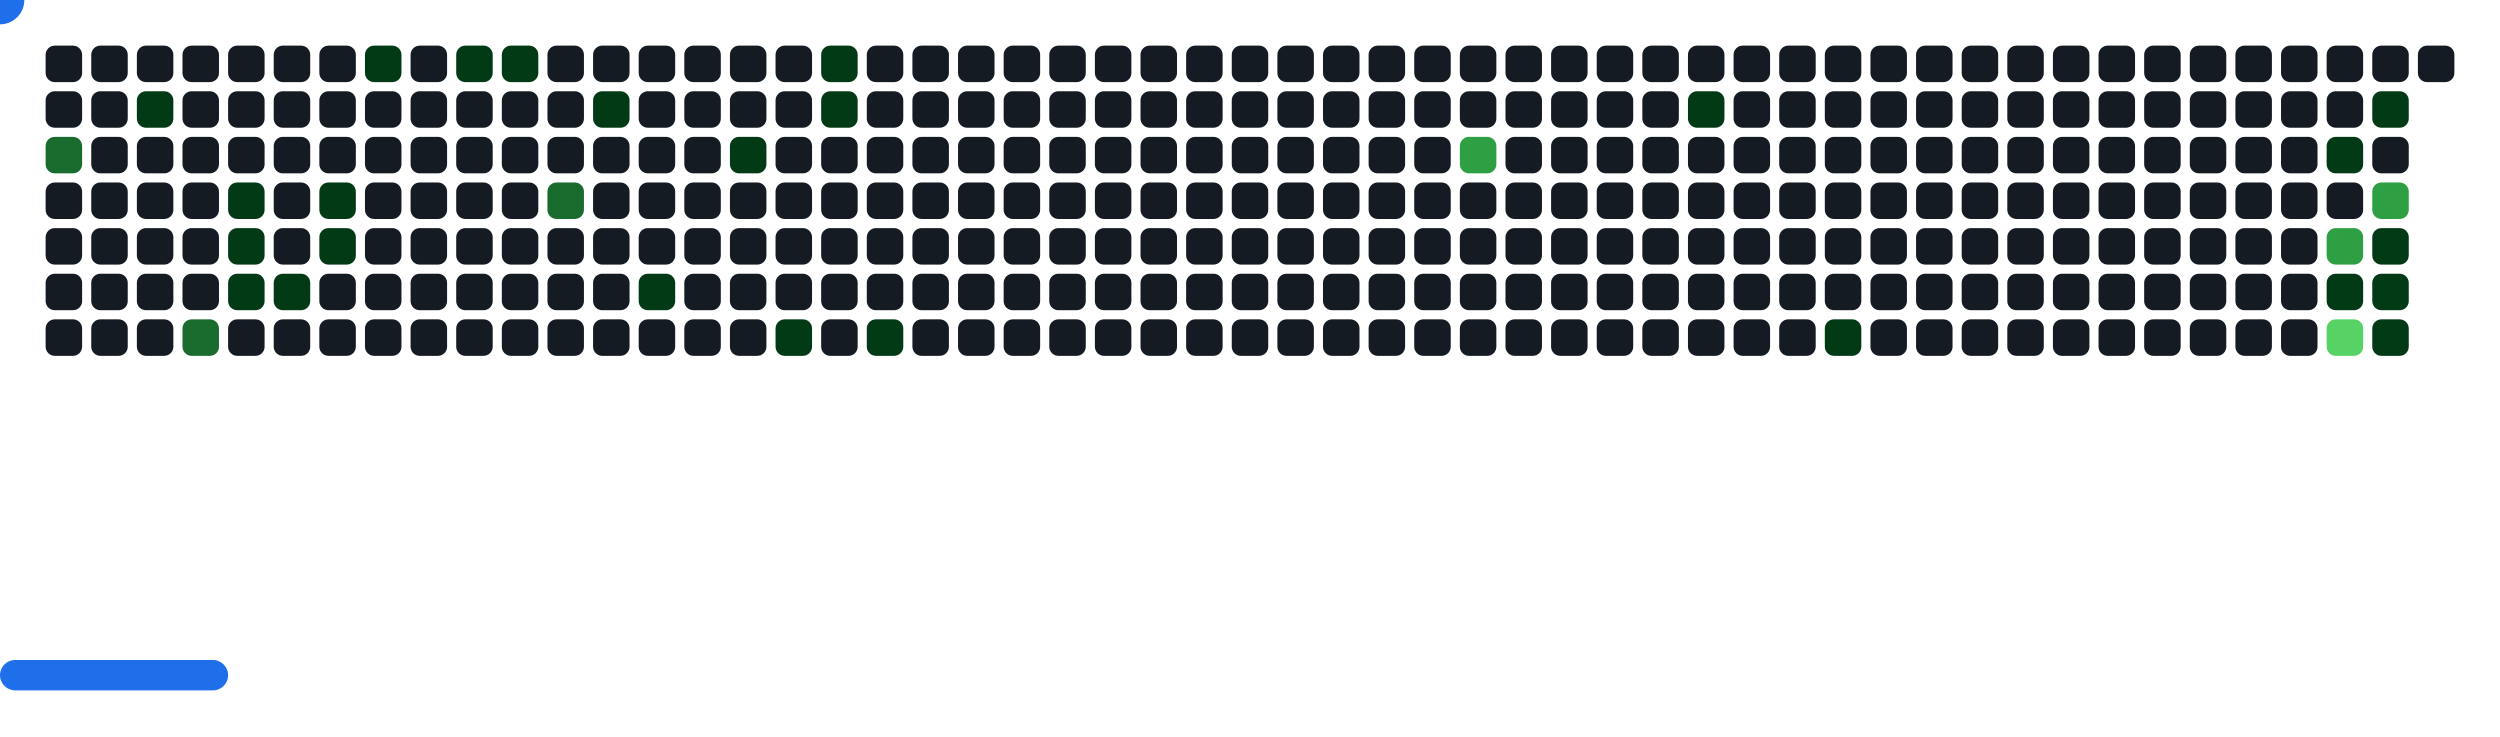
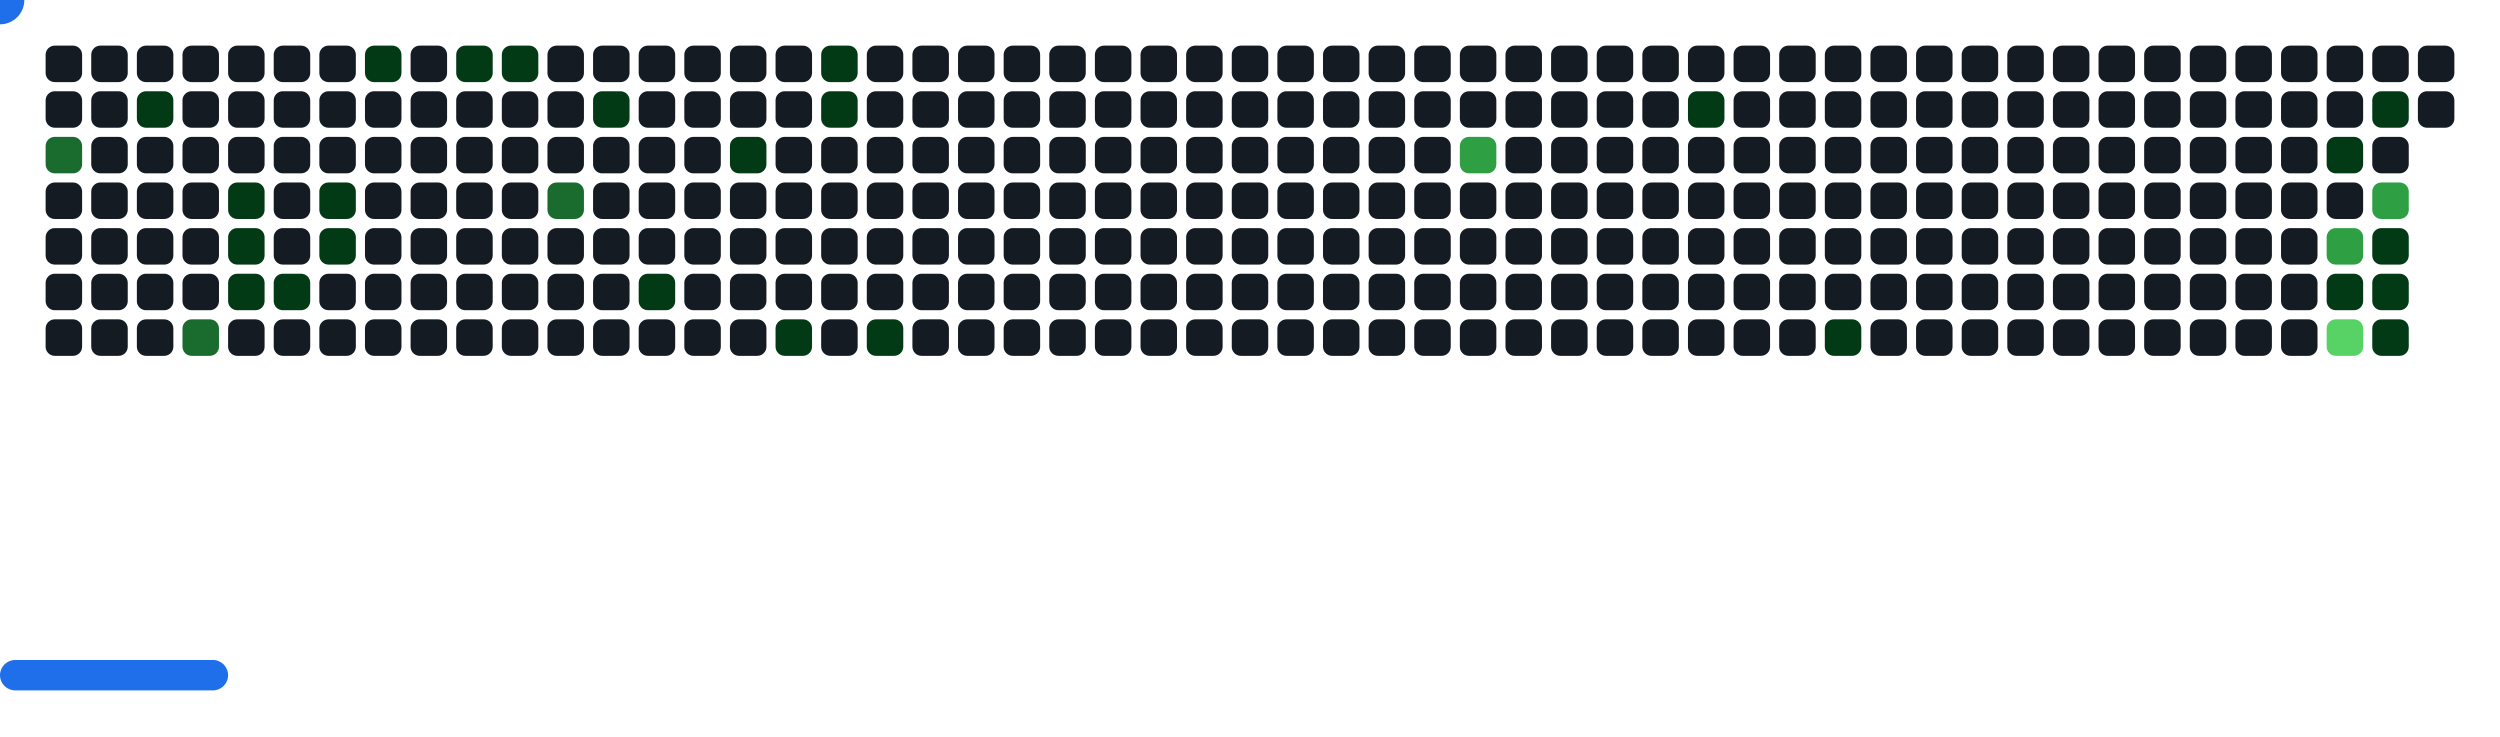
<svg xmlns="http://www.w3.org/2000/svg" width="822" height="242" viewBox="0 0 822 242">
  <style>.c0{fill:#151B23}.c1{fill:#033A16}.c2{fill:#196C2E}.c3{fill:#2EA043}.c4{fill:#56D364}</style>
  <defs>
    <symbol id="brick">
      <rect x="0" y="0" width="12" height="12" rx="3" />
    </symbol>
  </defs>
  <use href="#brick" x="15" y="15" class="c0" opacity="1" />
  <use href="#brick" x="15" y="30" class="c0" opacity="1" />
  <use href="#brick" x="15" y="45" fill="#196C2E">
    <animate attributeName="fill" values="#196C2E;#196C2E;#151B23;#151B23" keyTimes="0;0.405;0.405;1" dur="66.567s" fill="freeze" repeatCount="indefinite" />
  </use>
  <use href="#brick" x="15" y="60" class="c0" opacity="1" />
  <use href="#brick" x="15" y="75" class="c0" opacity="1" />
  <use href="#brick" x="15" y="90" class="c0" opacity="1" />
  <use href="#brick" x="15" y="105" class="c0" opacity="1" />
  <use href="#brick" x="30" y="15" class="c0" opacity="1" />
  <use href="#brick" x="30" y="30" class="c0" opacity="1" />
  <use href="#brick" x="30" y="45" class="c0" opacity="1" />
  <use href="#brick" x="30" y="60" class="c0" opacity="1" />
  <use href="#brick" x="30" y="75" class="c0" opacity="1" />
  <use href="#brick" x="30" y="90" class="c0" opacity="1" />
  <use href="#brick" x="30" y="105" class="c0" opacity="1" />
  <use href="#brick" x="45" y="15" class="c0" opacity="1" />
  <use href="#brick" x="45" y="30" fill="#033A16">
    <animate attributeName="fill" values="#033A16;#033A16;#151B23;#151B23" keyTimes="0;0.403;0.403;1" dur="66.567s" fill="freeze" repeatCount="indefinite" />
  </use>
  <use href="#brick" x="45" y="45" class="c0" opacity="1" />
  <use href="#brick" x="45" y="60" class="c0" opacity="1" />
  <use href="#brick" x="45" y="75" class="c0" opacity="1" />
  <use href="#brick" x="45" y="90" class="c0" opacity="1" />
  <use href="#brick" x="45" y="105" class="c0" opacity="1" />
  <use href="#brick" x="60" y="15" class="c0" opacity="1" />
  <use href="#brick" x="60" y="30" class="c0" opacity="1" />
  <use href="#brick" x="60" y="45" class="c0" opacity="1" />
  <use href="#brick" x="60" y="60" class="c0" opacity="1" />
  <use href="#brick" x="60" y="75" class="c0" opacity="1" />
  <use href="#brick" x="60" y="90" class="c0" opacity="1" />
  <use href="#brick" x="60" y="105" fill="#196C2E">
    <animate attributeName="fill" values="#196C2E;#196C2E;#151B23;#151B23" keyTimes="0;0.624;0.624;1" dur="66.567s" fill="freeze" repeatCount="indefinite" />
  </use>
  <use href="#brick" x="75" y="15" class="c0" opacity="1" />
  <use href="#brick" x="75" y="30" class="c0" opacity="1" />
  <use href="#brick" x="75" y="45" class="c0" opacity="1" />
  <use href="#brick" x="75" y="60" fill="#033A16">
    <animate attributeName="fill" values="#033A16;#033A16;#151B23;#151B23" keyTimes="0;0.3;0.3;1" dur="66.567s" fill="freeze" repeatCount="indefinite" />
  </use>
  <use href="#brick" x="75" y="75" fill="#033A16">
    <animate attributeName="fill" values="#033A16;#033A16;#151B23;#151B23" keyTimes="0;0.301;0.301;1" dur="66.567s" fill="freeze" repeatCount="indefinite" />
  </use>
  <use href="#brick" x="75" y="90" fill="#033A16">
    <animate attributeName="fill" values="#033A16;#033A16;#151B23;#151B23" keyTimes="0;0.841;0.841;1" dur="66.567s" fill="freeze" repeatCount="indefinite" />
  </use>
  <use href="#brick" x="75" y="105" class="c0" opacity="1" />
  <use href="#brick" x="90" y="15" class="c0" opacity="1" />
  <use href="#brick" x="90" y="30" class="c0" opacity="1" />
  <use href="#brick" x="90" y="45" class="c0" opacity="1" />
  <use href="#brick" x="90" y="60" class="c0" opacity="1" />
  <use href="#brick" x="90" y="75" class="c0" opacity="1" />
  <use href="#brick" x="90" y="90" fill="#033A16">
    <animate attributeName="fill" values="#033A16;#033A16;#151B23;#151B23" keyTimes="0;0.086;0.086;1" dur="66.567s" fill="freeze" repeatCount="indefinite" />
  </use>
  <use href="#brick" x="90" y="105" class="c0" opacity="1" />
  <use href="#brick" x="105" y="15" class="c0" opacity="1" />
  <use href="#brick" x="105" y="30" class="c0" opacity="1" />
  <use href="#brick" x="105" y="45" class="c0" opacity="1" />
  <use href="#brick" x="105" y="60" fill="#033A16">
    <animate attributeName="fill" values="#033A16;#033A16;#151B23;#151B23" keyTimes="0;0.399;0.399;1" dur="66.567s" fill="freeze" repeatCount="indefinite" />
  </use>
  <use href="#brick" x="105" y="75" fill="#033A16">
    <animate attributeName="fill" values="#033A16;#033A16;#151B23;#151B23" keyTimes="0;0.41;0.41;1" dur="66.567s" fill="freeze" repeatCount="indefinite" />
  </use>
  <use href="#brick" x="105" y="90" class="c0" opacity="1" />
  <use href="#brick" x="105" y="105" class="c0" opacity="1" />
  <use href="#brick" x="120" y="15" fill="#033A16">
    <animate attributeName="fill" values="#033A16;#033A16;#151B23;#151B23" keyTimes="0;0.303;0.303;1" dur="66.567s" fill="freeze" repeatCount="indefinite" />
  </use>
  <use href="#brick" x="120" y="30" class="c0" opacity="1" />
  <use href="#brick" x="120" y="45" class="c0" opacity="1" />
  <use href="#brick" x="120" y="60" class="c0" opacity="1" />
  <use href="#brick" x="120" y="75" class="c0" opacity="1" />
  <use href="#brick" x="120" y="90" class="c0" opacity="1" />
  <use href="#brick" x="120" y="105" class="c0" opacity="1" />
  <use href="#brick" x="135" y="15" class="c0" opacity="1" />
  <use href="#brick" x="135" y="30" class="c0" opacity="1" />
  <use href="#brick" x="135" y="45" class="c0" opacity="1" />
  <use href="#brick" x="135" y="60" class="c0" opacity="1" />
  <use href="#brick" x="135" y="75" class="c0" opacity="1" />
  <use href="#brick" x="135" y="90" class="c0" opacity="1" />
  <use href="#brick" x="135" y="105" class="c0" opacity="1" />
  <use href="#brick" x="150" y="15" fill="#033A16">
    <animate attributeName="fill" values="#033A16;#033A16;#151B23;#151B23" keyTimes="0;0.396;0.396;1" dur="66.567s" fill="freeze" repeatCount="indefinite" />
  </use>
  <use href="#brick" x="150" y="30" class="c0" opacity="1" />
  <use href="#brick" x="150" y="45" class="c0" opacity="1" />
  <use href="#brick" x="150" y="60" class="c0" opacity="1" />
  <use href="#brick" x="150" y="75" class="c0" opacity="1" />
  <use href="#brick" x="150" y="90" class="c0" opacity="1" />
  <use href="#brick" x="150" y="105" class="c0" opacity="1" />
  <use href="#brick" x="165" y="15" fill="#033A16">
    <animate attributeName="fill" values="#033A16;#033A16;#151B23;#151B23" keyTimes="0;0.719;0.719;1" dur="66.567s" fill="freeze" repeatCount="indefinite" />
  </use>
  <use href="#brick" x="165" y="30" class="c0" opacity="1" />
  <use href="#brick" x="165" y="45" class="c0" opacity="1" />
  <use href="#brick" x="165" y="60" class="c0" opacity="1" />
  <use href="#brick" x="165" y="75" class="c0" opacity="1" />
  <use href="#brick" x="165" y="90" class="c0" opacity="1" />
  <use href="#brick" x="165" y="105" class="c0" opacity="1" />
  <use href="#brick" x="180" y="15" class="c0" opacity="1" />
  <use href="#brick" x="180" y="30" class="c0" opacity="1" />
  <use href="#brick" x="180" y="45" class="c0" opacity="1" />
  <use href="#brick" x="180" y="60" fill="#196C2E">
    <animate attributeName="fill" values="#196C2E;#196C2E;#151B23;#151B23" keyTimes="0;0.069;0.069;1" dur="66.567s" fill="freeze" repeatCount="indefinite" />
  </use>
  <use href="#brick" x="180" y="75" class="c0" opacity="1" />
  <use href="#brick" x="180" y="90" class="c0" opacity="1" />
  <use href="#brick" x="180" y="105" class="c0" opacity="1" />
  <use href="#brick" x="195" y="15" class="c0" opacity="1" />
  <use href="#brick" x="195" y="30" fill="#033A16">
    <animate attributeName="fill" values="#033A16;#033A16;#151B23;#151B23" keyTimes="0;0.176;0.176;1" dur="66.567s" fill="freeze" repeatCount="indefinite" />
  </use>
  <use href="#brick" x="195" y="45" class="c0" opacity="1" />
  <use href="#brick" x="195" y="60" class="c0" opacity="1" />
  <use href="#brick" x="195" y="75" class="c0" opacity="1" />
  <use href="#brick" x="195" y="90" class="c0" opacity="1" />
  <use href="#brick" x="195" y="105" class="c0" opacity="1" />
  <use href="#brick" x="210" y="15" class="c0" opacity="1" />
  <use href="#brick" x="210" y="30" class="c0" opacity="1" />
  <use href="#brick" x="210" y="45" class="c0" opacity="1" />
  <use href="#brick" x="210" y="60" class="c0" opacity="1" />
  <use href="#brick" x="210" y="75" class="c0" opacity="1" />
  <use href="#brick" x="210" y="90" fill="#033A16">
    <animate attributeName="fill" values="#033A16;#033A16;#151B23;#151B23" keyTimes="0;0.067;0.067;1" dur="66.567s" fill="freeze" repeatCount="indefinite" />
  </use>
  <use href="#brick" x="210" y="105" class="c0" opacity="1" />
  <use href="#brick" x="225" y="15" class="c0" opacity="1" />
  <use href="#brick" x="225" y="30" class="c0" opacity="1" />
  <use href="#brick" x="225" y="45" class="c0" opacity="1" />
  <use href="#brick" x="225" y="60" class="c0" opacity="1" />
  <use href="#brick" x="225" y="75" class="c0" opacity="1" />
  <use href="#brick" x="225" y="90" class="c0" opacity="1" />
  <use href="#brick" x="225" y="105" class="c0" opacity="1" />
  <use href="#brick" x="240" y="15" class="c0" opacity="1" />
  <use href="#brick" x="240" y="30" class="c0" opacity="1" />
  <use href="#brick" x="240" y="45" fill="#033A16">
    <animate attributeName="fill" values="#033A16;#033A16;#151B23;#151B23" keyTimes="0;0.607;0.607;1" dur="66.567s" fill="freeze" repeatCount="indefinite" />
  </use>
  <use href="#brick" x="240" y="60" class="c0" opacity="1" />
  <use href="#brick" x="240" y="75" class="c0" opacity="1" />
  <use href="#brick" x="240" y="90" class="c0" opacity="1" />
  <use href="#brick" x="240" y="105" class="c0" opacity="1" />
  <use href="#brick" x="255" y="15" class="c0" opacity="1" />
  <use href="#brick" x="255" y="30" class="c0" opacity="1" />
  <use href="#brick" x="255" y="45" class="c0" opacity="1" />
  <use href="#brick" x="255" y="60" class="c0" opacity="1" />
  <use href="#brick" x="255" y="75" class="c0" opacity="1" />
  <use href="#brick" x="255" y="90" class="c0" opacity="1" />
  <use href="#brick" x="255" y="105" fill="#033A16">
    <animate attributeName="fill" values="#033A16;#033A16;#151B23;#151B23" keyTimes="0;0.172;0.172;1" dur="66.567s" fill="freeze" repeatCount="indefinite" />
  </use>
  <use href="#brick" x="270" y="15" fill="#033A16">
    <animate attributeName="fill" values="#033A16;#033A16;#151B23;#151B23" keyTimes="0;0.821;0.821;1" dur="66.567s" fill="freeze" repeatCount="indefinite" />
  </use>
  <use href="#brick" x="270" y="30" fill="#033A16">
    <animate attributeName="fill" values="#033A16;#033A16;#151B23;#151B23" keyTimes="0;0.063;0.063;1" dur="66.567s" fill="freeze" repeatCount="indefinite" />
  </use>
  <use href="#brick" x="270" y="45" class="c0" opacity="1" />
  <use href="#brick" x="270" y="60" class="c0" opacity="1" />
  <use href="#brick" x="270" y="75" class="c0" opacity="1" />
  <use href="#brick" x="270" y="90" class="c0" opacity="1" />
  <use href="#brick" x="270" y="105" class="c0" opacity="1" />
  <use href="#brick" x="285" y="15" class="c0" opacity="1" />
  <use href="#brick" x="285" y="30" class="c0" opacity="1" />
  <use href="#brick" x="285" y="45" class="c0" opacity="1" />
  <use href="#brick" x="285" y="60" class="c0" opacity="1" />
  <use href="#brick" x="285" y="75" class="c0" opacity="1" />
  <use href="#brick" x="285" y="90" class="c0" opacity="1" />
  <use href="#brick" x="285" y="105" fill="#033A16">
    <animate attributeName="fill" values="#033A16;#033A16;#151B23;#151B23" keyTimes="0;0.099;0.099;1" dur="66.567s" fill="freeze" repeatCount="indefinite" />
  </use>
  <use href="#brick" x="300" y="15" class="c0" opacity="1" />
  <use href="#brick" x="300" y="30" class="c0" opacity="1" />
  <use href="#brick" x="300" y="45" class="c0" opacity="1" />
  <use href="#brick" x="300" y="60" class="c0" opacity="1" />
  <use href="#brick" x="300" y="75" class="c0" opacity="1" />
  <use href="#brick" x="300" y="90" class="c0" opacity="1" />
  <use href="#brick" x="300" y="105" class="c0" opacity="1" />
  <use href="#brick" x="315" y="15" class="c0" opacity="1" />
  <use href="#brick" x="315" y="30" class="c0" opacity="1" />
  <use href="#brick" x="315" y="45" class="c0" opacity="1" />
  <use href="#brick" x="315" y="60" class="c0" opacity="1" />
  <use href="#brick" x="315" y="75" class="c0" opacity="1" />
  <use href="#brick" x="315" y="90" class="c0" opacity="1" />
  <use href="#brick" x="315" y="105" class="c0" opacity="1" />
  <use href="#brick" x="330" y="15" class="c0" opacity="1" />
  <use href="#brick" x="330" y="30" class="c0" opacity="1" />
  <use href="#brick" x="330" y="45" class="c0" opacity="1" />
  <use href="#brick" x="330" y="60" class="c0" opacity="1" />
  <use href="#brick" x="330" y="75" class="c0" opacity="1" />
  <use href="#brick" x="330" y="90" class="c0" opacity="1" />
  <use href="#brick" x="330" y="105" class="c0" opacity="1" />
  <use href="#brick" x="345" y="15" class="c0" opacity="1" />
  <use href="#brick" x="345" y="30" class="c0" opacity="1" />
  <use href="#brick" x="345" y="45" class="c0" opacity="1" />
  <use href="#brick" x="345" y="60" class="c0" opacity="1" />
  <use href="#brick" x="345" y="75" class="c0" opacity="1" />
  <use href="#brick" x="345" y="90" class="c0" opacity="1" />
  <use href="#brick" x="345" y="105" class="c0" opacity="1" />
  <use href="#brick" x="360" y="15" class="c0" opacity="1" />
  <use href="#brick" x="360" y="30" class="c0" opacity="1" />
  <use href="#brick" x="360" y="45" class="c0" opacity="1" />
  <use href="#brick" x="360" y="60" class="c0" opacity="1" />
  <use href="#brick" x="360" y="75" class="c0" opacity="1" />
  <use href="#brick" x="360" y="90" class="c0" opacity="1" />
  <use href="#brick" x="360" y="105" class="c0" opacity="1" />
  <use href="#brick" x="375" y="15" class="c0" opacity="1" />
  <use href="#brick" x="375" y="30" class="c0" opacity="1" />
  <use href="#brick" x="375" y="45" class="c0" opacity="1" />
  <use href="#brick" x="375" y="60" class="c0" opacity="1" />
  <use href="#brick" x="375" y="75" class="c0" opacity="1" />
  <use href="#brick" x="375" y="90" class="c0" opacity="1" />
  <use href="#brick" x="375" y="105" class="c0" opacity="1" />
  <use href="#brick" x="390" y="15" class="c0" opacity="1" />
  <use href="#brick" x="390" y="30" class="c0" opacity="1" />
  <use href="#brick" x="390" y="45" class="c0" opacity="1" />
  <use href="#brick" x="390" y="60" class="c0" opacity="1" />
  <use href="#brick" x="390" y="75" class="c0" opacity="1" />
  <use href="#brick" x="390" y="90" class="c0" opacity="1" />
  <use href="#brick" x="390" y="105" class="c0" opacity="1" />
  <use href="#brick" x="405" y="15" class="c0" opacity="1" />
  <use href="#brick" x="405" y="30" class="c0" opacity="1" />
  <use href="#brick" x="405" y="45" class="c0" opacity="1" />
  <use href="#brick" x="405" y="60" class="c0" opacity="1" />
  <use href="#brick" x="405" y="75" class="c0" opacity="1" />
  <use href="#brick" x="405" y="90" class="c0" opacity="1" />
  <use href="#brick" x="405" y="105" class="c0" opacity="1" />
  <use href="#brick" x="420" y="15" class="c0" opacity="1" />
  <use href="#brick" x="420" y="30" class="c0" opacity="1" />
  <use href="#brick" x="420" y="45" class="c0" opacity="1" />
  <use href="#brick" x="420" y="60" class="c0" opacity="1" />
  <use href="#brick" x="420" y="75" class="c0" opacity="1" />
  <use href="#brick" x="420" y="90" class="c0" opacity="1" />
  <use href="#brick" x="420" y="105" class="c0" opacity="1" />
  <use href="#brick" x="435" y="15" class="c0" opacity="1" />
  <use href="#brick" x="435" y="30" class="c0" opacity="1" />
  <use href="#brick" x="435" y="45" class="c0" opacity="1" />
  <use href="#brick" x="435" y="60" class="c0" opacity="1" />
  <use href="#brick" x="435" y="75" class="c0" opacity="1" />
  <use href="#brick" x="435" y="90" class="c0" opacity="1" />
  <use href="#brick" x="435" y="105" class="c0" opacity="1" />
  <use href="#brick" x="450" y="15" class="c0" opacity="1" />
  <use href="#brick" x="450" y="30" class="c0" opacity="1" />
  <use href="#brick" x="450" y="45" class="c0" opacity="1" />
  <use href="#brick" x="450" y="60" class="c0" opacity="1" />
  <use href="#brick" x="450" y="75" class="c0" opacity="1" />
  <use href="#brick" x="450" y="90" class="c0" opacity="1" />
  <use href="#brick" x="450" y="105" class="c0" opacity="1" />
  <use href="#brick" x="465" y="15" class="c0" opacity="1" />
  <use href="#brick" x="465" y="30" class="c0" opacity="1" />
  <use href="#brick" x="465" y="45" class="c0" opacity="1" />
  <use href="#brick" x="465" y="60" class="c0" opacity="1" />
  <use href="#brick" x="465" y="75" class="c0" opacity="1" />
  <use href="#brick" x="465" y="90" class="c0" opacity="1" />
  <use href="#brick" x="465" y="105" class="c0" opacity="1" />
  <use href="#brick" x="480" y="15" class="c0" opacity="1" />
  <use href="#brick" x="480" y="30" class="c0" opacity="1" />
  <use href="#brick" x="480" y="45" fill="#2EA043">
    <animate attributeName="fill" values="#2EA043;#2EA043;#151B23;#151B23" keyTimes="0;0.329;0.329;1" dur="66.567s" fill="freeze" repeatCount="indefinite" />
  </use>
  <use href="#brick" x="480" y="60" class="c0" opacity="1" />
  <use href="#brick" x="480" y="75" class="c0" opacity="1" />
  <use href="#brick" x="480" y="90" class="c0" opacity="1" />
  <use href="#brick" x="480" y="105" class="c0" opacity="1" />
  <use href="#brick" x="495" y="15" class="c0" opacity="1" />
  <use href="#brick" x="495" y="30" class="c0" opacity="1" />
  <use href="#brick" x="495" y="45" class="c0" opacity="1" />
  <use href="#brick" x="495" y="60" class="c0" opacity="1" />
  <use href="#brick" x="495" y="75" class="c0" opacity="1" />
  <use href="#brick" x="495" y="90" class="c0" opacity="1" />
  <use href="#brick" x="495" y="105" class="c0" opacity="1" />
  <use href="#brick" x="510" y="15" class="c0" opacity="1" />
  <use href="#brick" x="510" y="30" class="c0" opacity="1" />
  <use href="#brick" x="510" y="45" class="c0" opacity="1" />
  <use href="#brick" x="510" y="60" class="c0" opacity="1" />
  <use href="#brick" x="510" y="75" class="c0" opacity="1" />
  <use href="#brick" x="510" y="90" class="c0" opacity="1" />
  <use href="#brick" x="510" y="105" class="c0" opacity="1" />
  <use href="#brick" x="525" y="15" class="c0" opacity="1" />
  <use href="#brick" x="525" y="30" class="c0" opacity="1" />
  <use href="#brick" x="525" y="45" class="c0" opacity="1" />
  <use href="#brick" x="525" y="60" class="c0" opacity="1" />
  <use href="#brick" x="525" y="75" class="c0" opacity="1" />
  <use href="#brick" x="525" y="90" class="c0" opacity="1" />
  <use href="#brick" x="525" y="105" class="c0" opacity="1" />
  <use href="#brick" x="540" y="15" class="c0" opacity="1" />
  <use href="#brick" x="540" y="30" class="c0" opacity="1" />
  <use href="#brick" x="540" y="45" class="c0" opacity="1" />
  <use href="#brick" x="540" y="60" class="c0" opacity="1" />
  <use href="#brick" x="540" y="75" class="c0" opacity="1" />
  <use href="#brick" x="540" y="90" class="c0" opacity="1" />
  <use href="#brick" x="540" y="105" class="c0" opacity="1" />
  <use href="#brick" x="555" y="15" class="c0" opacity="1" />
  <use href="#brick" x="555" y="30" fill="#033A16">
    <animate attributeName="fill" values="#033A16;#033A16;#151B23;#151B23" keyTimes="0;0.118;0.118;1" dur="66.567s" fill="freeze" repeatCount="indefinite" />
  </use>
  <use href="#brick" x="555" y="45" class="c0" opacity="1" />
  <use href="#brick" x="555" y="60" class="c0" opacity="1" />
  <use href="#brick" x="555" y="75" class="c0" opacity="1" />
  <use href="#brick" x="555" y="90" class="c0" opacity="1" />
  <use href="#brick" x="555" y="105" class="c0" opacity="1" />
  <use href="#brick" x="570" y="15" class="c0" opacity="1" />
  <use href="#brick" x="570" y="30" class="c0" opacity="1" />
  <use href="#brick" x="570" y="45" class="c0" opacity="1" />
  <use href="#brick" x="570" y="60" class="c0" opacity="1" />
  <use href="#brick" x="570" y="75" class="c0" opacity="1" />
  <use href="#brick" x="570" y="90" class="c0" opacity="1" />
  <use href="#brick" x="570" y="105" class="c0" opacity="1" />
  <use href="#brick" x="585" y="15" class="c0" opacity="1" />
  <use href="#brick" x="585" y="30" class="c0" opacity="1" />
  <use href="#brick" x="585" y="45" class="c0" opacity="1" />
  <use href="#brick" x="585" y="60" class="c0" opacity="1" />
  <use href="#brick" x="585" y="75" class="c0" opacity="1" />
  <use href="#brick" x="585" y="90" class="c0" opacity="1" />
  <use href="#brick" x="585" y="105" class="c0" opacity="1" />
  <use href="#brick" x="600" y="15" class="c0" opacity="1" />
  <use href="#brick" x="600" y="30" class="c0" opacity="1" />
  <use href="#brick" x="600" y="45" class="c0" opacity="1" />
  <use href="#brick" x="600" y="60" class="c0" opacity="1" />
  <use href="#brick" x="600" y="75" class="c0" opacity="1" />
  <use href="#brick" x="600" y="90" class="c0" opacity="1" />
  <use href="#brick" x="600" y="105" fill="#033A16">
    <animate attributeName="fill" values="#033A16;#033A16;#151B23;#151B23" keyTimes="0;0.148;0.148;1" dur="66.567s" fill="freeze" repeatCount="indefinite" />
  </use>
  <use href="#brick" x="615" y="15" class="c0" opacity="1" />
  <use href="#brick" x="615" y="30" class="c0" opacity="1" />
  <use href="#brick" x="615" y="45" class="c0" opacity="1" />
  <use href="#brick" x="615" y="60" class="c0" opacity="1" />
  <use href="#brick" x="615" y="75" class="c0" opacity="1" />
  <use href="#brick" x="615" y="90" class="c0" opacity="1" />
  <use href="#brick" x="615" y="105" class="c0" opacity="1" />
  <use href="#brick" x="630" y="15" class="c0" opacity="1" />
  <use href="#brick" x="630" y="30" class="c0" opacity="1" />
  <use href="#brick" x="630" y="45" class="c0" opacity="1" />
  <use href="#brick" x="630" y="60" class="c0" opacity="1" />
  <use href="#brick" x="630" y="75" class="c0" opacity="1" />
  <use href="#brick" x="630" y="90" class="c0" opacity="1" />
  <use href="#brick" x="630" y="105" class="c0" opacity="1" />
  <use href="#brick" x="645" y="15" class="c0" opacity="1" />
  <use href="#brick" x="645" y="30" class="c0" opacity="1" />
  <use href="#brick" x="645" y="45" class="c0" opacity="1" />
  <use href="#brick" x="645" y="60" class="c0" opacity="1" />
  <use href="#brick" x="645" y="75" class="c0" opacity="1" />
  <use href="#brick" x="645" y="90" class="c0" opacity="1" />
  <use href="#brick" x="645" y="105" class="c0" opacity="1" />
  <use href="#brick" x="660" y="15" class="c0" opacity="1" />
  <use href="#brick" x="660" y="30" class="c0" opacity="1" />
  <use href="#brick" x="660" y="45" class="c0" opacity="1" />
  <use href="#brick" x="660" y="60" class="c0" opacity="1" />
  <use href="#brick" x="660" y="75" class="c0" opacity="1" />
  <use href="#brick" x="660" y="90" class="c0" opacity="1" />
  <use href="#brick" x="660" y="105" class="c0" opacity="1" />
  <use href="#brick" x="675" y="15" class="c0" opacity="1" />
  <use href="#brick" x="675" y="30" class="c0" opacity="1" />
  <use href="#brick" x="675" y="45" class="c0" opacity="1" />
  <use href="#brick" x="675" y="60" class="c0" opacity="1" />
  <use href="#brick" x="675" y="75" class="c0" opacity="1" />
  <use href="#brick" x="675" y="90" class="c0" opacity="1" />
  <use href="#brick" x="675" y="105" class="c0" opacity="1" />
  <use href="#brick" x="690" y="15" class="c0" opacity="1" />
  <use href="#brick" x="690" y="30" class="c0" opacity="1" />
  <use href="#brick" x="690" y="45" class="c0" opacity="1" />
  <use href="#brick" x="690" y="60" class="c0" opacity="1" />
  <use href="#brick" x="690" y="75" class="c0" opacity="1" />
  <use href="#brick" x="690" y="90" class="c0" opacity="1" />
  <use href="#brick" x="690" y="105" class="c0" opacity="1" />
  <use href="#brick" x="705" y="15" class="c0" opacity="1" />
  <use href="#brick" x="705" y="30" class="c0" opacity="1" />
  <use href="#brick" x="705" y="45" class="c0" opacity="1" />
  <use href="#brick" x="705" y="60" class="c0" opacity="1" />
  <use href="#brick" x="705" y="75" class="c0" opacity="1" />
  <use href="#brick" x="705" y="90" class="c0" opacity="1" />
  <use href="#brick" x="705" y="105" class="c0" opacity="1" />
  <use href="#brick" x="720" y="15" class="c0" opacity="1" />
  <use href="#brick" x="720" y="30" class="c0" opacity="1" />
  <use href="#brick" x="720" y="45" class="c0" opacity="1" />
  <use href="#brick" x="720" y="60" class="c0" opacity="1" />
  <use href="#brick" x="720" y="75" class="c0" opacity="1" />
  <use href="#brick" x="720" y="90" class="c0" opacity="1" />
  <use href="#brick" x="720" y="105" class="c0" opacity="1" />
  <use href="#brick" x="735" y="15" class="c0" opacity="1" />
  <use href="#brick" x="735" y="30" class="c0" opacity="1" />
  <use href="#brick" x="735" y="45" class="c0" opacity="1" />
  <use href="#brick" x="735" y="60" class="c0" opacity="1" />
  <use href="#brick" x="735" y="75" class="c0" opacity="1" />
  <use href="#brick" x="735" y="90" class="c0" opacity="1" />
  <use href="#brick" x="735" y="105" class="c0" opacity="1" />
  <use href="#brick" x="750" y="15" class="c0" opacity="1" />
  <use href="#brick" x="750" y="30" class="c0" opacity="1" />
  <use href="#brick" x="750" y="45" class="c0" opacity="1" />
  <use href="#brick" x="750" y="60" class="c0" opacity="1" />
  <use href="#brick" x="750" y="75" class="c0" opacity="1" />
  <use href="#brick" x="750" y="90" class="c0" opacity="1" />
  <use href="#brick" x="750" y="105" class="c0" opacity="1" />
  <use href="#brick" x="765" y="15" class="c0" opacity="1" />
  <use href="#brick" x="765" y="30" class="c0" opacity="1" />
  <use href="#brick" x="765" y="45" fill="#033A16">
    <animate attributeName="fill" values="#033A16;#033A16;#151B23;#151B23" keyTimes="0;0.89;0.89;1" dur="66.567s" fill="freeze" repeatCount="indefinite" />
  </use>
  <use href="#brick" x="765" y="60" class="c0" opacity="1" />
  <use href="#brick" x="765" y="75" fill="#2EA043">
    <animate attributeName="fill" values="#2EA043;#2EA043;#151B23;#151B23" keyTimes="0;0.46;0.46;1" dur="66.567s" fill="freeze" repeatCount="indefinite" />
  </use>
  <use href="#brick" x="765" y="90" fill="#033A16">
    <animate attributeName="fill" values="#033A16;#033A16;#151B23;#151B23" keyTimes="0;0.35;0.35;1" dur="66.567s" fill="freeze" repeatCount="indefinite" />
  </use>
  <use href="#brick" x="765" y="105" fill="#56D364">
    <animate attributeName="fill" values="#56D364;#56D364;#151B23;#151B23" keyTimes="0;0.137;0.137;1" dur="66.567s" fill="freeze" repeatCount="indefinite" />
  </use>
  <use href="#brick" x="780" y="15" class="c0" opacity="1" />
  <use href="#brick" x="780" y="30" fill="#033A16">
    <animate attributeName="fill" values="#033A16;#033A16;#151B23;#151B23" keyTimes="0;0.891;0.891;1" dur="66.567s" fill="freeze" repeatCount="indefinite" />
  </use>
  <use href="#brick" x="780" y="45" class="c0" opacity="1" />
  <use href="#brick" x="780" y="60" fill="#2EA043">
    <animate attributeName="fill" values="#2EA043;#2EA043;#151B23;#151B23" keyTimes="0;0.893;0.893;1" dur="66.567s" fill="freeze" repeatCount="indefinite" />
  </use>
  <use href="#brick" x="780" y="75" fill="#033A16">
    <animate attributeName="fill" values="#033A16;#033A16;#151B23;#151B23" keyTimes="0;1;1;1" dur="66.567s" fill="freeze" repeatCount="indefinite" />
  </use>
  <use href="#brick" x="780" y="90" fill="#033A16">
    <animate attributeName="fill" values="#033A16;#033A16;#151B23;#151B23" keyTimes="0;0.351;0.351;1" dur="66.567s" fill="freeze" repeatCount="indefinite" />
  </use>
  <use href="#brick" x="780" y="105" fill="#033A16">
    <animate attributeName="fill" values="#033A16;#033A16;#151B23;#151B23" keyTimes="0;0.351;0.351;1" dur="66.567s" fill="freeze" repeatCount="indefinite" />
  </use>
  <use href="#brick" x="795" y="15" class="c0" opacity="1" />
+   <use href="#brick" x="795" y="30" class="c0" opacity="1" />
  <g transform="translate(0,217)">
    <rect y="0" width="75" height="10" rx="5" fill="#1F6FEB">
      <animate attributeName="x" values="374;381;388;395;402;409;416;423;430;437;444;451;458;465;472;480;487;494;501;508;515;522;529;536;543;550;557;564;571;579;586;593;600;607;614;621;628;635;642;649;656;663;670;678;685;692;699;706;713;720;727;732;732;732;732;732;732;732;727;720;713;706;699;692;685;678;670;663;656;649;642;635;628;621;614;607;600;593;586;579;571;564;557;550;543;536;529;522;515;508;501;494;487;480;472;465;458;451;444;437;430;423;416;409;402;395;388;381;373;366;359;352;345;338;331;324;317;310;303;296;289;282;275;267;260;253;246;239;232;225;218;211;204;197;190;183;176;168;161;154;147;140;133;126;119;112;105;98;91;84;77;69;62;55;48;41;34;27;20;15;15;15;15;15;15;15;20;27;34;41;48;55;62;69;77;84;91;98;105;112;119;126;133;140;147;154;161;168;176;183;190;197;204;211;218;225;232;239;246;253;260;267;275;282;289;296;303;310;317;324;331;338;345;352;359;366;373;381;388;395;402;409;416;423;430;437;444;451;458;465;472;480;487;494;501;508;515;522;529;536;543;550;557;564;571;579;586;593;600;607;614;621;628;635;642;649;656;663;670;678;685;692;699;706;713;720;727;732;732;732;732;732;732;732;727;720;713;706;699;692;685;678;670;663;656;649;642;635;628;621;614;607;600;593;586;579;571;564;557;550;543;536;529;522;515;508;501;494;487;480;472;465;458;451;444;437;430;423;416;409;402;395;388;381;373;366;359;352;345;338;331;324;317;310;303;296;289;282;275;267;260;253;246;239;232;225;218;211;204;197;190;183;176;168;161;154;147;140;133;126;119;112;105;98;91;84;77;69;62;55;48;41;34;27;20;15;15;15;15;15;15;15;20;27;34;41;48;55;62;69;77;84;91;98;105;112;119;126;133;140;147;154;161;168;176;183;190;197;204;211;218;225;232;239;246;253;260;267;275;282;289;296;303;310;317;324;331;338;345;352;359;366;373;381;388;395;402;409;416;423;430;437;444;451;458;465;472;480;487;494;501;508;515;522;529;536;543;550;557;564;571;579;586;593;600;607;614;621;628;635;642;649;656;663;670;678;685;692;699;706;713;720;727;732;732;732;732;732;732;732;727;720;713;706;699;692;685;678;670;663;656;649;642;635;628;621;614;607;600;593;586;579;571;564;557;550;543;536;529;522;515;508;501;494;487;480;472;465;458;451;444;437;430;423;416;409;402;395;388;381;373;366;359;352;345;338;331;324;317;310;303;296;289;282;275;267;260;253;246;239;232;225;218;211;204;197;190;183;176;168;161;154;147;140;133;126;119;112;105;98;91;84;77;69;62;55;48;41;34;27;20;15;15;15;15;15;15;15;20;27;34;41;48;55;62;69;77;84;91;98;105;112;119;126;133;140;147;154;161;168;176;183;190;197;204;211;218;225;232;239;246;253;260;267;275;282;289;296;303;310;317;324;331;338;345;352;359;366;373;381;388;395;402;409;416;423;430;437;444;451;458;465;472;480;487;494;501;508;515;522;529;536;543;550;557;564;571;579;586;593;600;607;614;621;628;635;642;649;656;663;670;678;685;692;699;706;713;720;727;732;732;732;732;732;732;732;727;720;713;706;699;692;685;678;670;663;656;649;642;635;628;621;614;607;600;593;586;579;571;564;557;550;543;536;529;522;515;508;501;494;487;480;472;465;458;451;444;437;430;423;416;409;402;395;388;381;373;366;359;352;345;338;331;324;317;310;303;296;289;282;275;267;260;253;246;239;232;225;218;211;204;197;190;183;176;168;161;154;147;140;133;126;119;112;105;98;91;84;77;69;62;55;48;41;34;27;20;15;15;15;15;15;15;15;20;27;34;41;48;55;62;69;77;84;91;98;105;112;119;126;133;140;147;154;161;168;176;183;190;197;204;211;218;225;232;239;246;253;260;267;275;282;289;296;303;310;317;324;331;338;345;352;359;366;373;381;388;395;402;409;416;423;430;437;444;451;458;465;472;480;487;494;501;508;515;522;529;536;543;550;557;564;571;579;586;593;600;607;614;621;628;635;642;649;656;663;670;678;685;692;699;706;713;720;727;732;732;732;732;732;732;732;727;720;713;706;699;692;685;678;670;663;656;649;642;635;628;621;614;607;600;593;586;579;571;564;557;550;543;536;529;522;515;508;501;494;487;480;472;465;458;451;444;437;430;423;416;409;402;395;388;381;373;366;359;352;345;338;331;324;317;310;303;296;289;282;275;267;260;253;246;239;232;225;218;211;204;197;190;183;176;168;161;154;147;140;133;126;119;112;105;98;91;84;77;69;62;55;48;41;34;27;20;15;15;15;15;15;15;15;20;27;34;41;48;55;62;69;77;84;91;98;105;112;119;126;133;140;147;154;161;168;176;183;190;197;204;211;218;225;232;239;246;253;260;267;275;282;289;296;303;310;317;324;331;338;345;352;359;366;373;381;388;395;402;409;416;423;430;437;444;451;458;465;472;480;487;494;501;508;515;522;529;536;543;550;557;564;571;579;586;593;600;607;614;621;628;635;642;649;656;663;670;678;685;692;699;706;713;720;727;732;732;732;732;732;732;732;727;720;713;706;699;692;685;678;670;663;656;649;642;635;628;621;614;607;600;593;586;579;571;564;557;550;543;536;529;522;515;508;501;494;487;480;472;465;458;451;444;437;430;423;416;409;402;395;388;381;373;366;359;352;345;338;331;324;317;310;303;296;289;282;275;267;260;253;246;239;232;225;218;211;204;197;190;183;176;168;161;154;147;140;133;126;119;112;105;98;91;84;77;69;62;55;48;41;34;27;20;15;15;15;15;15;15;15;20;27;34;41;48;55;62;69;77;84;91;98;105;112;119;126;133;140;147;154;161;168;176;183;190;197;204;211;218;225;232;239;246;253;260;267;275;282;289;296;303;310;317;324;331;338;345;352;359;366;373;381;388;395;402;409;416;423;430;437;444;451;458;465;472;480;487;494;501;508;515;522;529;536;543;550;557;564;571;579;586;593;600;607;614;621;628;635;642;649;656;663;670;678;685;692;699;706;713;720;727;732;732;732;732;732;732;732;727;720;713;706;699;692;685;678;670;663;656;649;642;635;628;621;614;607;600;593;586;579;571;564;557;550;543;536;529;522;515;508;501;494;487;480;472;465;458;451;444;437;430;423;416;409;402;395;388;381;373;366;359;352;345;338;331;324;317;310;303;296;289;282;275;267;260;253;246;239;232;225;218;211;204;197;190;183;176;168;161;154;147;140;133;126;119;112;105;98;91;84;77;69;62;55;48;41;34;27;20;15;15;15;15;15;15;15;20;27;34;41;48;55;62;69;77;84;91;98;105;112;119;126;133;140;147;154;161;168;176;183;190;197;204;211;218;225;232;239;246;253;260;267;275;282;289;296;303;310;317;324;331;338;345;352;359;366;373;381;388;395;402;409;416;423;430;437;444;451;458;465;472;480;487;494;501;508;515;522;529;536;543;550;557;564;571;579;586;593;600;607;614;621;628;635;642;649;656;663;670;678;685;692;699;706;713;720;727;732;732;732;732;732;732;732;727;720;713;706;699;692;685;678;670;663;656;649;642;635;628;621;614;607;600;593;586;579;571;564;557;550;543;536;529;522;515;508;501;494;487;480;472;465;458;451;444;437;430;423;416;409;402;395;388;381;373;366;359;352;345;338;331;324;317;310;303;296;289;282;275;267;260;253;246;239;232;225;218;211;204;197;190;183;176;168;161;154;147;140;133;126;119;112;105;98;91;84;77;69;62;55;48;41;34;27;20;15;15;15;15;15;15;15;20;27;34;41;48;55;62;69;77;84;91;98;105;112;119;126;133;140;147;154;161;168;176;183;190;197;204;211;218;225;232;239;246;253;260;267;275;282;289;296;303;310;317;324;331;338;345;352;359;366;373;381;388;395;402;409;416;423;430;437;444;451;458;465;472;480;487;494;501;508;515;522;529;536;543;550;557;564;571;579;586;593;600;607;614;621;628;635;642;649;656;663;670;678;685;692;699;706;713;720;727;732;732;732;732;732;732;732;727;720;713;706;699;692;685;678;670;663;656;649;642;635;628;621;614;607;600;593;586;579;571;564;557;550;543;536;529;522;515;508;501;494;487;480;472;465;458;451;444;437;430;423;416;409;402;395;388;381;373;366;359;352;345;338;331;324;317;310;303;296;289;282;275;267;260;253;246;239;232;225;218;211;204;197;190;183;176;168;161;154;147;140;133;126;119;112;105;98;91;84;77;69;62;55;48;41;34;27;20;15;15;15;15;15;15;15;20;27;34;41;48;55;62;69;77;84;91;98;105;112;119;126;133;140;147;154;161;168;176;183;190;197;204;211;218;225;232;239;246;253;260;267;275;282;289;296;303;310;317;324;331;338;345;352;359;366;373;381;388;395;402;409;416;423;430;437;444;451;458;465;472;480;487;494;501;508;515;522;529;536;543;550;557;564;571;579;586;593;600;607;614;621;628;635;642;649;656;663;670;678;685;692;699;706;713;720;727;732;732" dur="66.567s" repeatCount="indefinite" />
    </rect>
  </g>
  <circle r="8" fill="#1F6FEB">
    <animate attributeName="cx" values="418;425;432;439;446;453;460;468;475;482;489;496;503;510;517;524;531;538;545;552;559;567;574;581;588;595;602;609;616;623;630;637;644;651;658;666;673;680;687;694;701;708;715;722;729;736;743;750;757;765;772;779;786;793;786;779;772;765;757;750;743;736;729;722;715;708;701;694;687;680;673;666;658;651;644;637;630;623;616;609;602;595;588;581;574;567;559;552;545;538;531;524;517;510;503;496;489;482;475;468;460;453;446;439;432;425;418;411;404;397;390;383;376;369;362;354;347;340;333;326;319;312;305;298;291;284;277;270;263;255;248;241;234;227;220;213;206;199;192;185;178;171;164;156;149;142;135;128;121;114;107;100;93;86;79;72;65;57;50;43;36;29;36;43;50;57;65;72;79;86;93;100;107;114;121;128;135;142;149;156;164;171;178;185;192;199;206;213;220;227;234;241;248;255;263;270;277;284;291;298;305;312;319;326;333;340;347;354;362;369;376;383;390;397;404;411;418;425;432;439;446;453;460;468;475;482;489;496;503;510;517;524;531;538;545;552;559;567;574;581;588;595;602;609;616;623;630;637;644;651;658;666;673;680;687;694;701;708;715;722;729;736;743;750;757;765;772;779;786;793;786;779;772;765;757;750;743;736;729;722;715;708;701;694;687;680;673;666;658;651;644;637;630;623;616;609;602;595;588;581;574;567;559;552;545;538;531;524;517;510;503;496;489;482;475;468;460;453;446;439;432;425;418;411;404;397;390;383;376;369;362;354;347;340;333;326;319;312;305;298;291;284;277;270;263;255;248;241;234;227;220;213;206;199;192;185;178;171;164;156;149;142;135;128;121;114;107;100;93;86;79;72;65;57;50;43;36;29;36;43;50;57;65;72;79;86;93;100;107;114;121;128;135;142;149;156;164;171;178;185;192;199;206;213;220;227;234;241;248;255;263;270;277;284;291;298;305;312;319;326;333;340;347;354;362;369;376;383;390;397;404;411;418;425;432;439;446;453;460;468;475;482;489;496;503;510;517;524;531;538;545;552;559;567;574;581;588;595;602;609;616;623;630;637;644;651;658;666;673;680;687;694;701;708;715;722;729;736;743;750;757;765;772;779;786;793;786;779;772;765;757;750;743;736;729;722;715;708;701;694;687;680;673;666;658;651;644;637;630;623;616;609;602;595;588;581;574;567;559;552;545;538;531;524;517;510;503;496;489;482;475;468;460;453;446;439;432;425;418;411;404;397;390;383;376;369;362;354;347;340;333;326;319;312;305;298;291;284;277;270;263;255;248;241;234;227;220;213;206;199;192;185;178;171;164;156;149;142;135;128;121;114;107;100;93;86;79;72;65;57;50;43;36;29;36;43;50;57;65;72;79;86;93;100;107;114;121;128;135;142;149;156;164;171;178;185;192;199;206;213;220;227;234;241;248;255;263;270;277;284;291;298;305;312;319;326;333;340;347;354;362;369;376;383;390;397;404;411;418;425;432;439;446;453;460;468;475;482;489;496;503;510;517;524;531;538;545;552;559;567;574;581;588;595;602;609;616;623;630;637;644;651;658;666;673;680;687;694;701;708;715;722;729;736;743;750;757;765;772;779;786;793;786;779;772;765;757;750;743;736;729;722;715;708;701;694;687;680;673;666;658;651;644;637;630;623;616;609;602;595;588;581;574;567;559;552;545;538;531;524;517;510;503;496;489;482;475;468;460;453;446;439;432;425;418;411;404;397;390;383;376;369;362;354;347;340;333;326;319;312;305;298;291;284;277;270;263;255;248;241;234;227;220;213;206;199;192;185;178;171;164;156;149;142;135;128;121;114;107;100;93;86;79;72;65;57;50;43;36;29;36;43;50;57;65;72;79;86;93;100;107;114;121;128;135;142;149;156;164;171;178;185;192;199;206;213;220;227;234;241;248;255;263;270;277;284;291;298;305;312;319;326;333;340;347;354;362;369;376;383;390;397;404;411;418;425;432;439;446;453;460;468;475;482;489;496;503;510;517;524;531;538;545;552;559;567;574;581;588;595;602;609;616;623;630;637;644;651;658;666;673;680;687;694;701;708;715;722;729;736;743;750;757;765;772;779;786;793;786;779;772;765;757;750;743;736;729;722;715;708;701;694;687;680;673;666;658;651;644;637;630;623;616;609;602;595;588;581;574;567;559;552;545;538;531;524;517;510;503;496;489;482;475;468;460;453;446;439;432;425;418;411;404;397;390;383;376;369;362;354;347;340;333;326;319;312;305;298;291;284;277;270;263;255;248;241;234;227;220;213;206;199;192;185;178;171;164;156;149;142;135;128;121;114;107;100;93;86;79;72;65;57;50;43;36;29;36;43;50;57;65;72;79;86;93;100;107;114;121;128;135;142;149;156;164;171;178;185;192;199;206;213;220;227;234;241;248;255;263;270;277;284;291;298;305;312;319;326;333;340;347;354;362;369;376;383;390;397;404;411;418;425;432;439;446;453;460;468;475;482;489;496;503;510;517;524;531;538;545;552;559;567;574;581;588;595;602;609;616;623;630;637;644;651;658;666;673;680;687;694;701;708;715;722;729;736;743;750;757;765;772;779;786;793;786;779;772;765;757;750;743;736;729;722;715;708;701;694;687;680;673;666;658;651;644;637;630;623;616;609;602;595;588;581;574;567;559;552;545;538;531;524;517;510;503;496;489;482;475;468;460;453;446;439;432;425;418;411;404;397;390;383;376;369;362;354;347;340;333;326;319;312;305;298;291;284;277;270;263;255;248;241;234;227;220;213;206;199;192;185;178;171;164;156;149;142;135;128;121;114;107;100;93;86;79;72;65;57;50;43;36;29;36;43;50;57;65;72;79;86;93;100;107;114;121;128;135;142;149;156;164;171;178;185;192;199;206;213;220;227;234;241;248;255;263;270;277;284;291;298;305;312;319;326;333;340;347;354;362;369;376;383;390;397;404;411;418;425;432;439;446;453;460;468;475;482;489;496;503;510;517;524;531;538;545;552;559;567;574;581;588;595;602;609;616;623;630;637;644;651;658;666;673;680;687;694;701;708;715;722;729;736;743;750;757;765;772;779;786;793;786;779;772;765;757;750;743;736;729;722;715;708;701;694;687;680;673;666;658;651;644;637;630;623;616;609;602;595;588;581;574;567;559;552;545;538;531;524;517;510;503;496;489;482;475;468;460;453;446;439;432;425;418;411;404;397;390;383;376;369;362;354;347;340;333;326;319;312;305;298;291;284;277;270;263;255;248;241;234;227;220;213;206;199;192;185;178;171;164;156;149;142;135;128;121;114;107;100;93;86;79;72;65;57;50;43;36;29;36;43;50;57;65;72;79;86;93;100;107;114;121;128;135;142;149;156;164;171;178;185;192;199;206;213;220;227;234;241;248;255;263;270;277;284;291;298;305;312;319;326;333;340;347;354;362;369;376;383;390;397;404;411;418;425;432;439;446;453;460;468;475;482;489;496;503;510;517;524;531;538;545;552;559;567;574;581;588;595;602;609;616;623;630;637;644;651;658;666;673;680;687;694;701;708;715;722;729;736;743;750;757;765;772;779;786;793;786;779;772;765;757;750;743;736;729;722;715;708;701;694;687;680;673;666;658;651;644;637;630;623;616;609;602;595;588;581;574;567;559;552;545;538;531;524;517;510;503;496;489;482;475;468;460;453;446;439;432;425;418;411;404;397;390;383;376;369;362;354;347;340;333;326;319;312;305;298;291;284;277;270;263;255;248;241;234;227;220;213;206;199;192;185;178;171;164;156;149;142;135;128;121;114;107;100;93;86;79;72;65;57;50;43;36;29;36;43;50;57;65;72;79;86;93;100;107;114;121;128;135;142;149;156;164;171;178;185;192;199;206;213;220;227;234;241;248;255;263;270;277;284;291;298;305;312;319;326;333;340;347;354;362;369;376;383;390;397;404;411;418;425;432;439;446;453;460;468;475;482;489;496;503;510;517;524;531;538;545;552;559;567;574;581;588;595;602;609;616;623;630;637;644;651;658;666;673;680;687;694;701;708;715;722;729;736;743;750;757;765;772;779;786;793;786;779;772;765;757;750;743;736;729;722;715;708;701;694;687;680;673;666;658;651;644;637;630;623;616;609;602;595;588;581;574;567;559;552;545;538;531;524;517;510;503;496;489;482;475;468;460;453;446;439;432;425;418;411;404;397;390;383;376;369;362;354;347;340;333;326;319;312;305;298;291;284;277;270;263;255;248;241;234;227;220;213;206;199;192;185;178;171;164;156;149;142;135;128;121;114;107;100;93;86;79;72;65;57;50;43;36;29;36;43;50;57;65;72;79;86;93;100;107;114;121;128;135;142;149;156;164;171;178;185;192;199;206;213;220;227;234;241;248;255;263;270;277;284;291;298;305;312;319;326;333;340;347;354;362;369;376;383;390;397;404;411;418;425;432;439;446;453;460;468;475;482;489;496;503;510;517;524;531;538;545;552;559;567;574;581;588;595;602;609;616;623;630;637;644;651;658;666;673;680;687;694;701;708;715;722;729;736;743;750;757;765;772;779;786" dur="66.567s" repeatCount="indefinite" />
    <animate attributeName="cy" values="205;198;191;184;177;170;163;155;148;141;134;127;120;113;106;99;92;85;78;71;64;56;49;42;35;28;35;42;49;56;64;71;78;85;92;99;106;113;120;127;134;141;148;155;163;170;177;184;191;198;209;202;195;188;181;174;167;160;152;145;138;131;124;117;110;103;96;89;82;75;68;61;53;46;39;32;25;32;39;46;53;61;68;75;82;89;96;103;110;117;124;131;138;145;152;160;167;174;181;188;195;209;202;195;188;181;174;167;160;152;145;138;131;124;117;110;103;96;89;82;75;68;61;53;46;39;46;53;61;68;75;82;89;96;89;82;75;68;75;82;89;96;103;110;117;124;131;138;145;152;160;167;174;181;188;195;209;202;195;188;181;174;167;160;152;145;138;131;124;117;110;103;110;117;124;131;138;145;152;160;167;174;181;188;195;209;202;195;188;181;174;167;160;152;145;138;131;124;131;138;145;152;160;167;174;181;188;195;209;202;195;188;181;174;167;160;152;145;138;131;124;117;110;103;96;89;82;75;68;61;53;46;39;32;25;32;25;32;39;46;53;61;68;75;82;89;96;103;110;117;124;131;138;145;152;160;167;174;181;188;195;209;202;195;188;181;174;167;160;152;145;138;131;124;131;138;145;152;160;167;174;181;188;195;209;202;195;188;181;174;167;160;152;145;138;131;124;131;138;145;152;160;167;174;181;188;195;209;202;195;188;181;174;167;160;152;145;138;131;124;117;110;103;96;89;82;75;68;61;53;46;39;32;25;32;39;46;53;61;68;75;82;89;96;103;96;89;82;75;68;61;53;46;53;61;68;75;82;89;96;103;110;117;124;131;138;145;152;160;167;174;181;188;195;209;202;195;188;181;174;167;160;152;145;138;131;124;117;110;103;96;89;82;75;68;61;53;46;39;32;25;32;39;46;53;61;68;75;82;89;96;103;110;117;124;131;138;145;152;160;167;174;181;188;195;209;202;195;188;181;174;167;160;152;145;138;131;124;117;110;103;96;89;82;75;68;61;53;46;39;32;25;32;39;46;53;61;68;75;82;89;96;103;110;117;124;131;138;145;152;160;167;174;181;188;195;209;202;195;188;181;174;167;160;152;145;138;131;124;117;110;103;96;89;82;75;68;61;53;46;39;32;25;32;39;46;53;61;68;75;82;89;96;103;110;117;124;131;138;145;152;160;167;174;181;188;195;209;202;195;188;181;174;167;160;152;145;138;131;124;117;110;103;96;89;82;75;68;61;53;46;39;32;25;32;39;46;53;61;68;75;82;89;96;103;110;117;124;131;138;145;152;160;167;174;181;188;195;209;202;195;188;181;174;167;160;152;145;138;131;124;117;110;103;96;89;82;75;68;61;68;61;53;46;39;32;39;46;53;61;68;75;82;89;96;103;110;117;124;131;138;145;152;160;167;174;181;188;195;209;202;195;188;181;174;167;160;152;145;138;131;124;117;110;103;96;89;82;75;68;61;53;46;39;32;25;32;39;32;25;32;39;46;53;61;68;75;82;89;96;103;110;117;124;131;138;145;152;160;167;174;181;188;195;209;202;195;188;181;174;167;160;152;145;138;131;124;117;110;103;110;103;110;117;124;131;138;145;152;160;167;174;181;188;195;209;202;195;188;181;174;167;160;152;145;138;131;124;117;110;103;96;89;82;75;68;61;53;46;39;32;25;32;39;46;53;61;68;75;82;89;96;103;110;117;124;131;138;145;152;160;167;174;181;188;195;209;202;195;188;181;174;167;160;152;145;138;131;124;117;110;103;96;89;82;75;68;61;53;46;39;32;39;46;53;61;68;61;53;46;39;32;25;32;39;32;25;32;39;46;39;32;25;32;39;46;53;61;68;75;68;61;53;46;39;32;25;32;39;46;53;61;68;75;82;89;96;103;110;117;124;131;138;145;152;160;167;174;181;188;195;209;202;195;188;181;174;167;160;152;145;138;131;124;117;110;103;96;89;82;75;68;61;53;46;39;32;25;32;39;46;53;61;68;75;82;89;96;103;110;117;124;131;138;145;152;160;167;174;181;188;195;209;202;195;188;181;174;167;160;152;145;138;131;124;117;110;103;96;89;96;103;110;117;124;131;138;145;152;160;167;174;181;188;195;209;202;195;188;181;174;167;160;152;145;138;131;124;117;110;103;96;89;82;75;68;61;53;46;39;32;25;32;39;46;53;61;68;75;82;89;96;103;110;117;124;131;138;145;152;160;167;174;181;188;195;209;202;195;188;181;174;167;160;152;145;138;131;124;117;110;103;96;89;82;75;68;61;53;46;39;32;25;32;39;46;53;61;68;75;82;89;96;103;110;117;124;131;138;145;152;160;167;174;181;188;195;209;202;195;188;181;174;167;160;152;145;138;131;124;117;110;103;96;89;82;75;68;61;53;46;39;32;25;32;39;46;53;61;68;75;82;89;96;103;110;117;124;131;138;145;152;160;167;174;181;188;195;209;202;195;188;181;174;167;160;152;145;138;131;124;117;110;103;96;89;82;75;68;61;53;46;39;32;25;32;39;46;53;61;68;75;82;89;96;103;110;117;124;131;138;145;152;160;167;174;181;188;195;209;202;195;188;181;174;167;160;152;145;138;131;124;117;110;103;96;89;82;75;68;61;53;46;39;32;25;32;39;46;53;61;68;75;82;89;96;103;110;117;124;131;138;145;152;160;167;174;181;188;195;209;202;195;188;181;174;167;160;152;145;138;131;124;117;110;103;96;89;82;75;68;61;68;75;82;89;96;103;110;117;124;131;138;145;152;160;167;174;181;188;195;209;202;195;188;181;174;167;160;152;145;138;131;124;117;110;117;124;131;138;145;152;160;167;174;181;188;195;209;202;195;188;181;174;167;160;152;145;138;131;124;117;110;103;96;89;82;75;68;61;53;46;39;32;25;32;39;46;53;61;68;75;82;89;96;103;110;117;124;131;138;145;152;160;167;174;181;188;195;209;202;195;188;181;174;167;160;152;145;138;131;124;117;110;103;96;89;82;75;68;61;53;46;39;32;25;32;39;46;53;61;68;75;82;89;96;103;110;117;124;131;138;145;152;160;167;174;181;188;195;209;202;195;188;181;174;167;160;152;145;138;131;124;117;110;103;96;89;82;75;68;61;53;46;39;32;25;32;39;46;53;61;68;75;82;89;96;103;110;117;124;131;138;145;152;160;167;174;181;188;195;209;202;195;188;181;174;167;160;152;145;138;131;124;117;110;103;96;89;82;75;68;61;53;46;39;32;39;46;53;61;68;75;82;89;96;103;110;117;124;131;138;145;152;160;167;174;181;188;195;209;202;195;188;181;174;167;160;152;145;138;131;124;117;110;103;96;89;82;75;68;61;53;46;39;32;25;32;39;46;53;61;68;75;82;89;96;103;110;117;124;131;138;145;152;160;167;174;181;188;195;209;202;195;188;181;174;167;160;152;145;138;131;124;117;110;103;96;89;82;75;68;61;53;46;39;32;25;32;39;46;53;61;68;75;82;89;96;103;110;117;124;131;138;145;152;160;167;174;181;188;195;209;202;195;188;181;174;167;160;152;145;138;131;124;117;110;103;96;89;82;75;68;61;53;46;39;32;25;32;39;46;53;61;68;75;82;89;96;103;110;117;124;131;138;145;152;160;167;174;181;188;195;209;202;195;188;181;174;167;160;152;145;138;131;124;117;110;103;96;89;82;75;68;61;53;46;39;32;39;46;53;61;68;75;82;89;96;103;110;117;124;131;138;145;152;160;167;174;181;188;195;209;202;195;188;181;174;167;160;152;145;138;131;124;117;110;103;96;89;96;103;110;117;124;131;138;145;152;160;167;174;181;188;195;209;202;195;188;181;174;167;160;152;145;138;131;124;117;110;103;96;89;82;75;68;61;53;46;39;32;25;32;39;46;53;61;68;75;82;89;96;103;110;117;124;131;138;145;152;160;167;174;181;188;195;209;202;195;188;181;174;167;160;152;145;138;131;124;117;110;103;96;89;82;75;68;61;53;46;39;32;25;32;39;46;53;46;39;32;39;46;53;46;39;32;25;32;39;46;53;61;68;75;82;89;96;103;110;117;124;131;138;145;152;160;167;174;181;188;195;209;202;195;188;181;174;167;160;152;145;138;131;124;117;110;103;96;89;82;75;68;61;53;46;39;32;25;32;39;46;53;61;68;75;82;89;96;103;110;117;124;131;138;145;152;160;167;174;181;188;195;209;202;195;188;181;174;167;160;152;145;138;131;124;117;110;103;96;89;82;75;68;61;53;46;39;32;25;32;39;46;53;61;68;75;82;89;96;103;110;117;124;131;138;145;152;160;167;174;181;188;195;209;202;195;188;181;174;167;160;152;145;138;131;124;117;110;103;96;89;82;75;68;61;53;46;39;32;25;32;39;46;53;61;68;75;82;89;96;103;110;117;124;131;138;145;152;160;167;174;181;188;195;209;202;195;188;181;174;167;160;152;145;138;131;124;117;110;103;96;89;82;75;68;61;53;46;39;32;25;32;39;46;53;61;68" dur="66.567s" repeatCount="indefinite" />
  </circle>
</svg>
